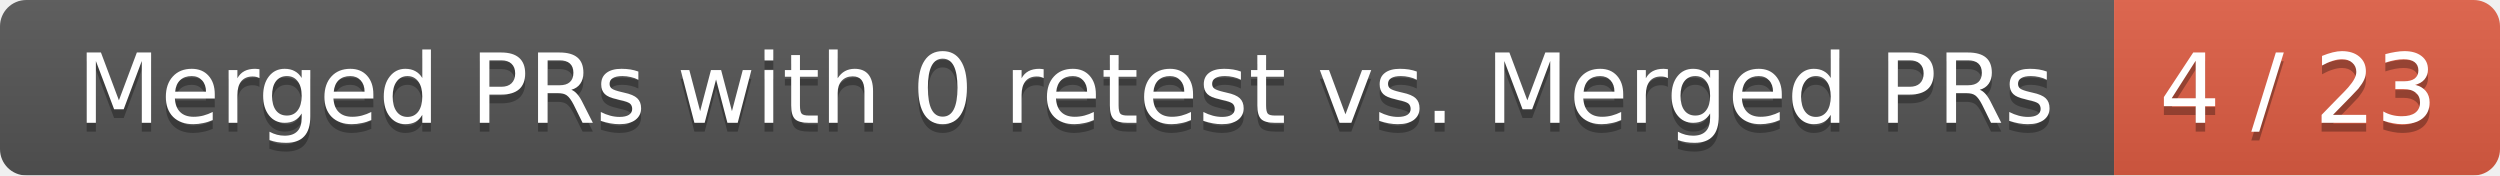
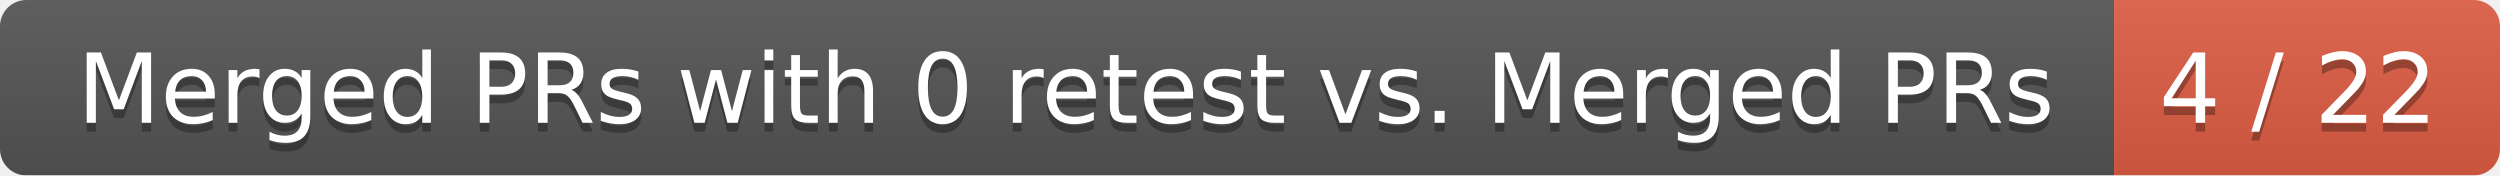
<svg xmlns="http://www.w3.org/2000/svg" width="285" height="20">
  <linearGradient id="smooth" x2="0" y2="100%">
    <stop offset="0" stop-color="#bbb" stop-opacity=".1" />
    <stop offset="1" stop-opacity=".1" />
  </linearGradient>
  <mask id="round">
    <rect width="285" height="20" rx="3" fill="#fff" />
  </mask>
  <g mask="url(#round)">
    <rect width="241" height="20" fill="#555" />
    <rect x="241" width="44" height="20" fill="#e05d44" />
    <rect width="285" height="20" fill="url(#smooth)" />
  </g>
  <g fill="#fff" text-anchor="middle" font-family="DejaVu Sans,Verdana,Geneva,sans-serif" font-size="11">
    <text x="121.5" y="15" fill="#010101" fill-opacity=".3">Merged PRs with 0 retest vs. Merged PRs</text>
    <text x="121.5" y="14">Merged PRs with 0 retest vs. Merged PRs</text>
-     <text x="262" y="15" fill="#010101" fill-opacity=".3">4 / 23</text>
-     <text x="262" y="14">4 / 23</text>
+     <text x="262" y="15" fill="#010101" fill-opacity=".3">4 / 22</text>
+     <text x="262" y="14">4 / 22</text>
  </g>
</svg>
